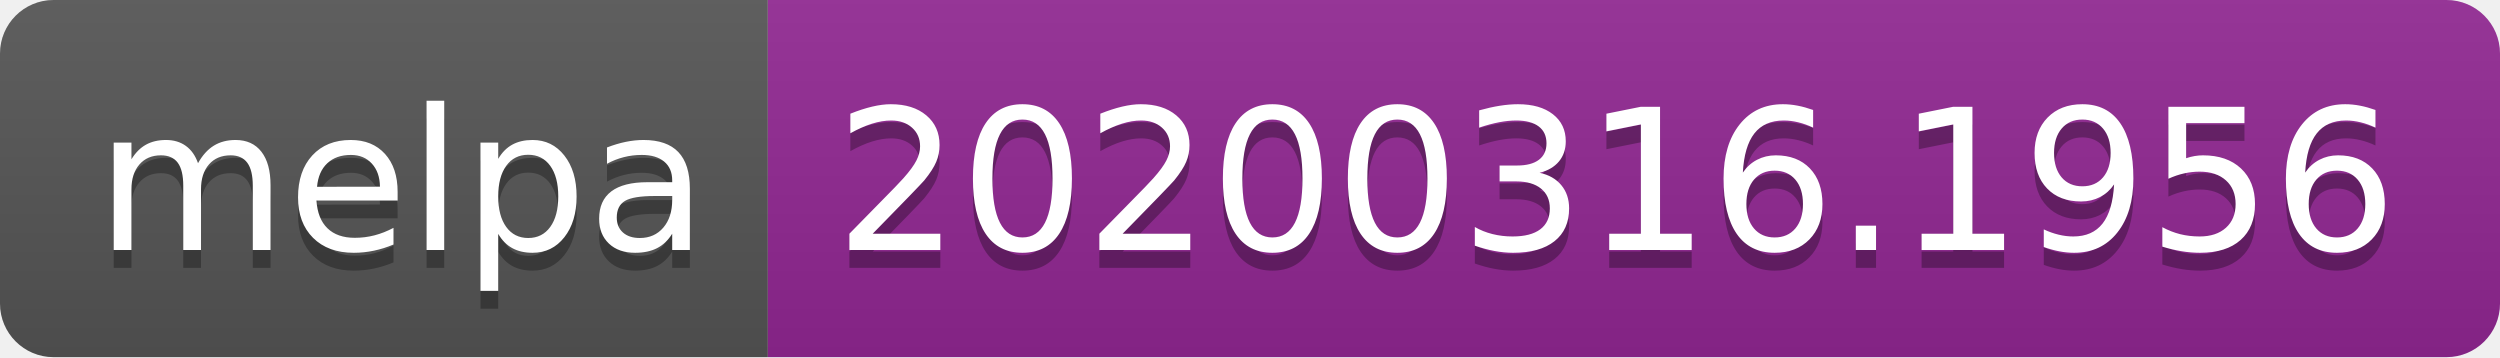
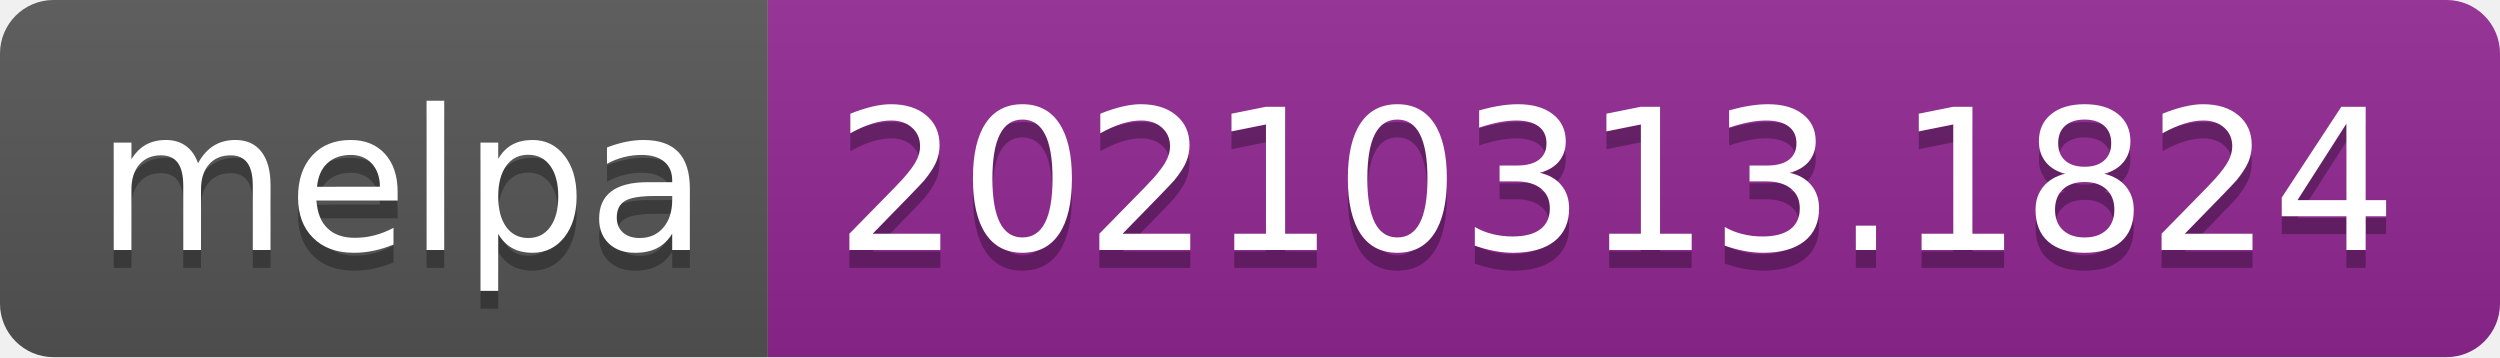
- <svg xmlns="http://www.w3.org/2000/svg" width="140" height="20" role="img" aria-label="melpa: 20200316.1956">
+ <svg xmlns="http://www.w3.org/2000/svg" width="140" height="20" role="img" aria-label="melpa: 20210313.1824">
  <linearGradient id="s" x2="0" y2="100%">
    <stop offset="0" stop-color="#bbb" stop-opacity=".1" />
    <stop offset="1" stop-opacity=".1" />
  </linearGradient>
  <clipPath id="r">
    <rect width="140" height="20" rx="3" fill="#fff" />
  </clipPath>
  <g clip-path="url(#r)">
    <rect width="43" height="20" fill="#555" />
    <rect x="43" width="97" height="20" fill="#922793" />
    <rect width="140" height="20" fill="url(#s)" />
  </g>
  <g fill="#fff" text-anchor="middle" font-family="Verdana,Geneva,DejaVu Sans,sans-serif" text-rendering="geometricPrecision" font-size="110">
    <text aria-hidden="true" x="225" y="150" fill="#010101" fill-opacity=".3" transform="scale(.1)" textLength="330">melpa</text>
    <text x="225" y="140" transform="scale(.1)" fill="#fff" textLength="330">melpa</text>
-     <text aria-hidden="true" x="905" y="150" fill="#010101" fill-opacity=".3" transform="scale(.1)" textLength="870">20200316.1956</text>
-     <text x="905" y="140" transform="scale(.1)" fill="#fff" textLength="870">20200316.1956</text>
+     <text aria-hidden="true" x="905" y="150" fill="#010101" fill-opacity=".3" transform="scale(.1)" textLength="870">20210313.1824</text>
+     <text x="905" y="140" transform="scale(.1)" fill="#fff" textLength="870">20210313.1824</text>
  </g>
</svg>
